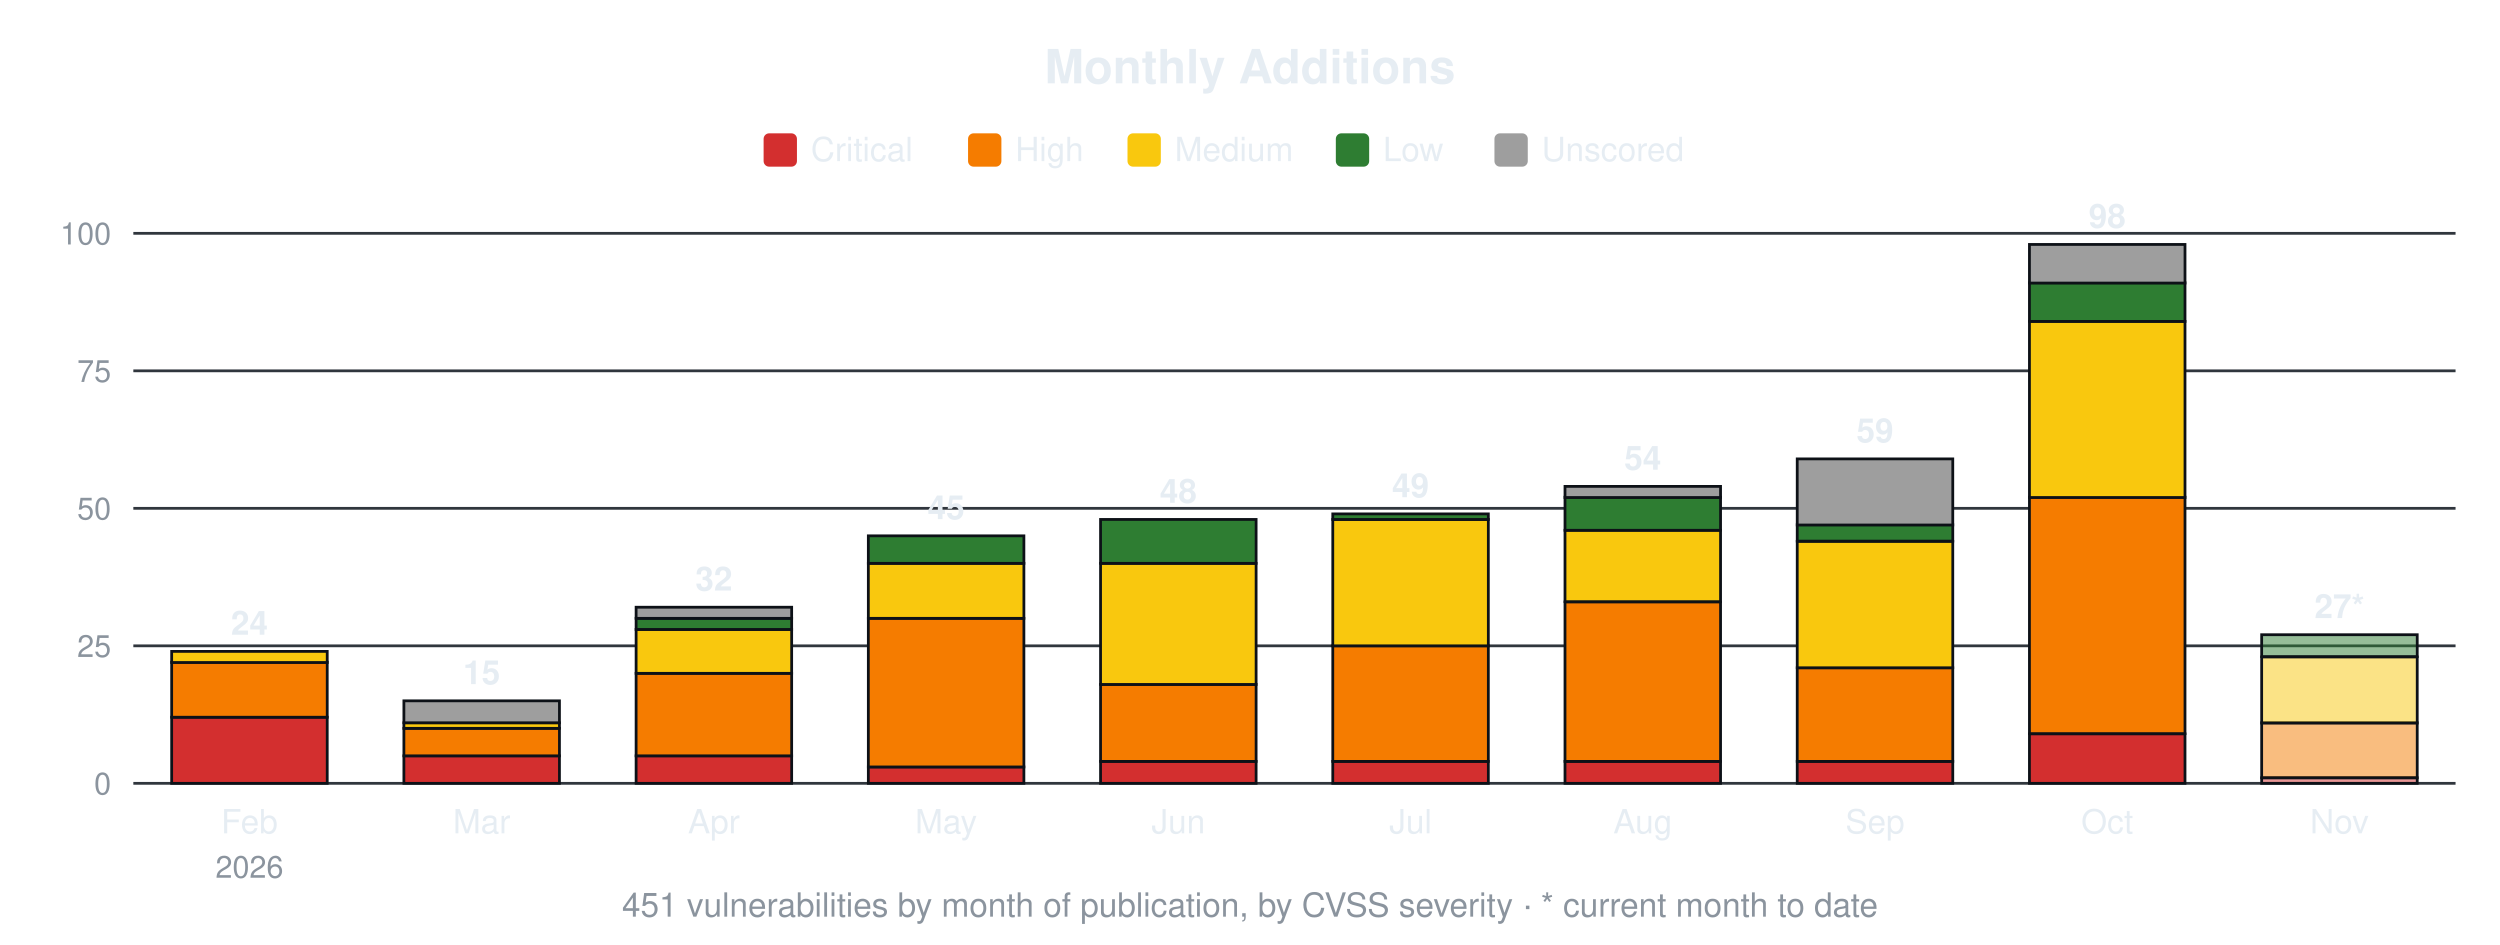
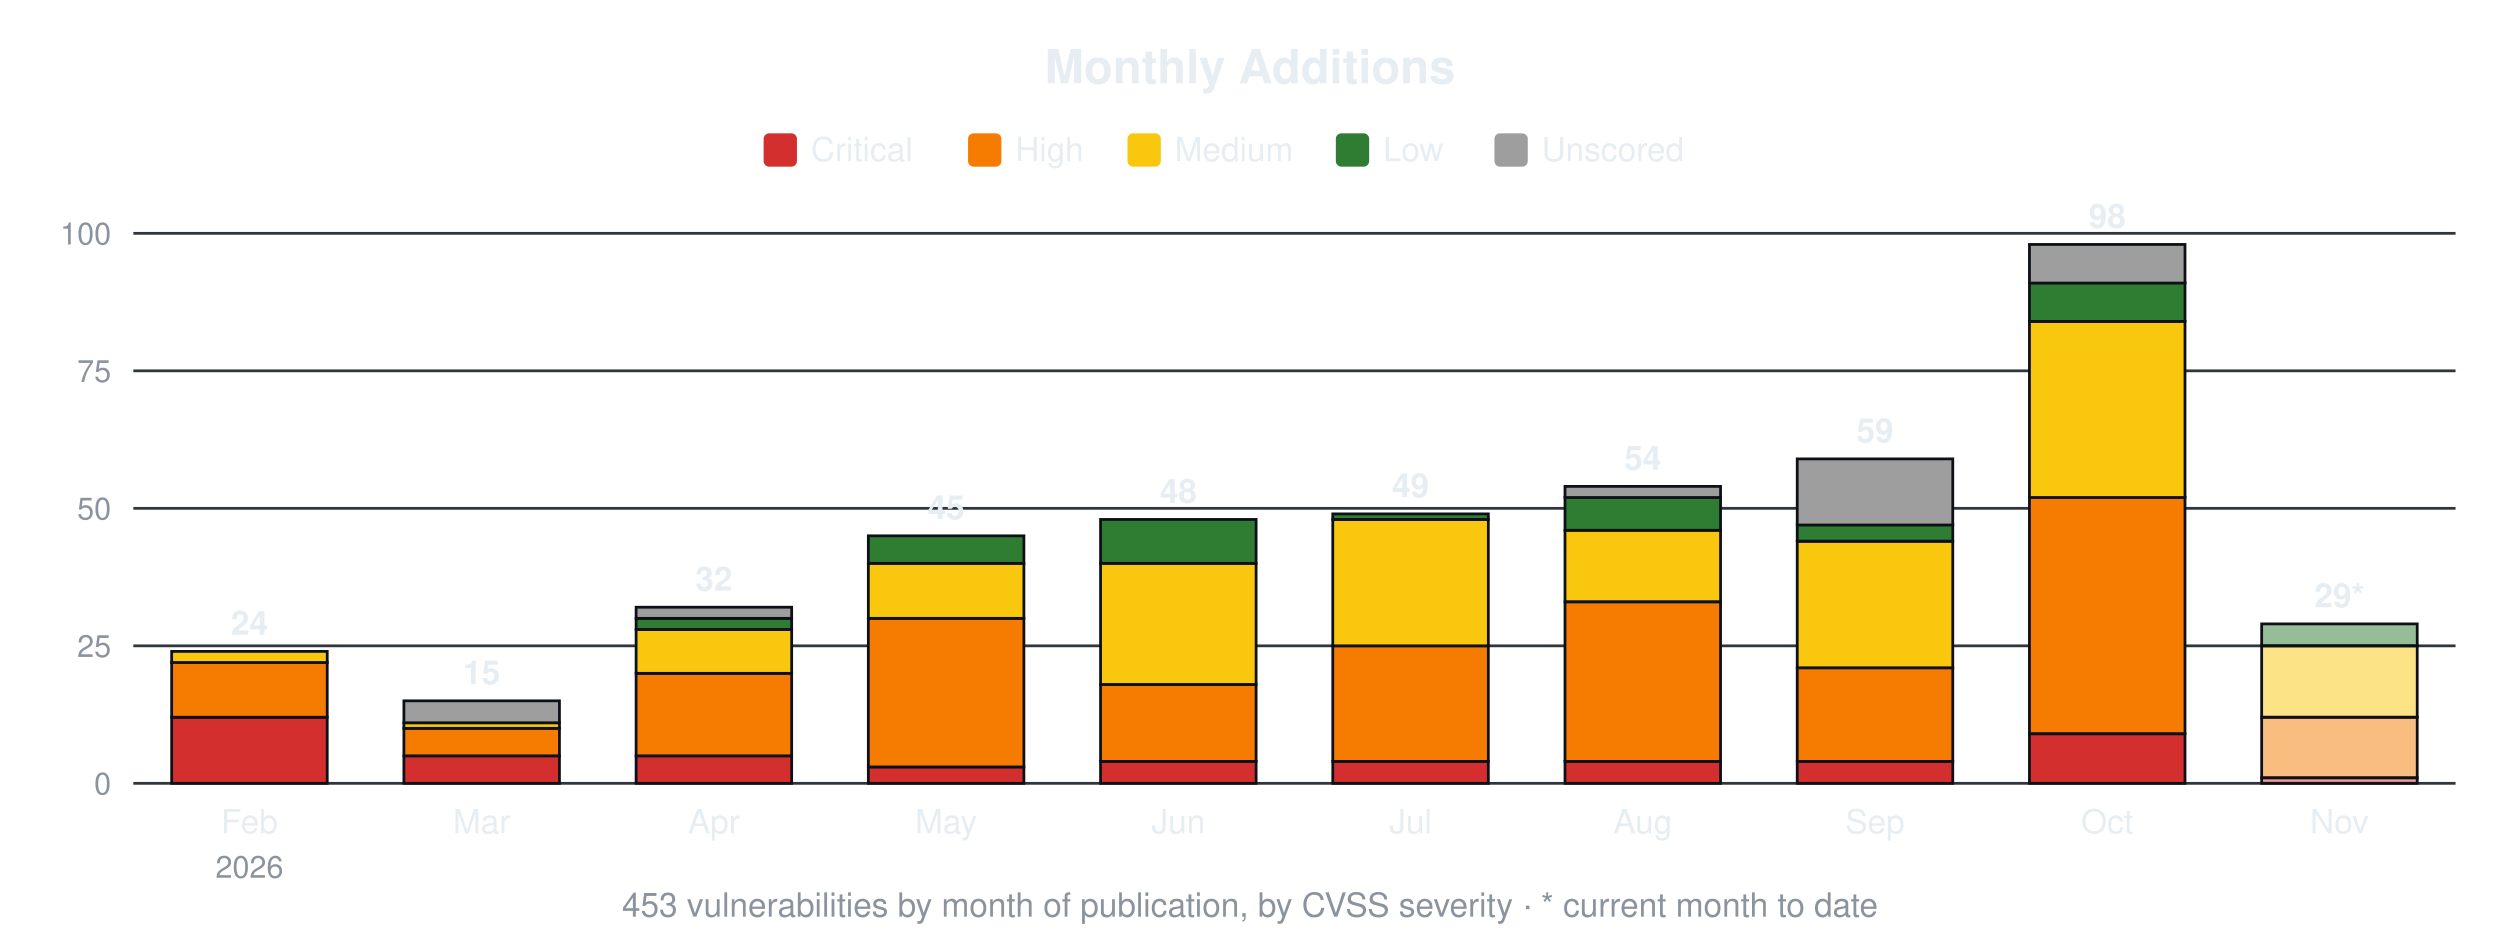
<svg xmlns="http://www.w3.org/2000/svg" width="900" height="340" viewBox="0 0 900 340" font-family="-apple-system,Segoe UI,Helvetica,Arial,sans-serif">
  <text x="450.0" y="30" font-size="17" font-weight="600" text-anchor="middle" fill="#e6edf3">Monthly Additions</text>
  <rect x="274.9" y="48" width="12" height="12" rx="2" fill="#d32f2f" />
  <text x="291.9" y="58" font-size="12" fill="#e6edf3">Critical</text>
  <rect x="348.5" y="48" width="12" height="12" rx="2" fill="#f57c00" />
  <text x="365.5" y="58" font-size="12" fill="#e6edf3">High</text>
  <rect x="405.9" y="48" width="12" height="12" rx="2" fill="#f9c80e" />
  <text x="422.9" y="58" font-size="12" fill="#e6edf3">Medium</text>
  <rect x="480.9" y="48" width="12" height="12" rx="2" fill="#2e7d32" />
  <text x="497.9" y="58" font-size="12" fill="#e6edf3">Low</text>
  <rect x="538.0" y="48" width="12" height="12" rx="2" fill="#9e9e9e" />
  <text x="555.0" y="58" font-size="12" fill="#e6edf3">Unscored</text>
  <line x1="48" y1="282.0" x2="884" y2="282.0" stroke="#30363d" stroke-width="1" />
  <text x="40" y="286.0" font-size="11" text-anchor="end" fill="#8b949e">0</text>
  <line x1="48" y1="232.5" x2="884" y2="232.5" stroke="#30363d" stroke-width="1" />
  <text x="40" y="236.5" font-size="11" text-anchor="end" fill="#8b949e">25</text>
  <line x1="48" y1="183.0" x2="884" y2="183.0" stroke="#30363d" stroke-width="1" />
  <text x="40" y="187.0" font-size="11" text-anchor="end" fill="#8b949e">50</text>
  <line x1="48" y1="133.5" x2="884" y2="133.5" stroke="#30363d" stroke-width="1" />
  <text x="40" y="137.5" font-size="11" text-anchor="end" fill="#8b949e">75</text>
  <line x1="48" y1="84.0" x2="884" y2="84.0" stroke="#30363d" stroke-width="1" />
  <text x="40" y="88.0" font-size="11" text-anchor="end" fill="#8b949e">100</text>
  <rect x="61.8" y="258.2" width="56.0" height="23.8" fill="#d32f2f" stroke="#0d1117" stroke-width="1" />
  <rect x="61.8" y="238.4" width="56.0" height="19.8" fill="#f57c00" stroke="#0d1117" stroke-width="1" />
  <rect x="61.8" y="234.5" width="56.0" height="4.0" fill="#f9c80e" stroke="#0d1117" stroke-width="1" />
  <text x="89.8" y="228.5" font-size="12" font-weight="600" text-anchor="middle" fill="#e6edf3">24</text>
  <text x="89.8" y="300" font-size="12" text-anchor="middle" fill="#e6edf3">Feb</text>
  <text x="89.8" y="316" font-size="11" text-anchor="middle" fill="#8b949e">2026</text>
  <rect x="145.4" y="272.1" width="56.0" height="9.9" fill="#d32f2f" stroke="#0d1117" stroke-width="1" />
  <rect x="145.4" y="262.2" width="56.0" height="9.9" fill="#f57c00" stroke="#0d1117" stroke-width="1" />
  <rect x="145.4" y="260.2" width="56.0" height="2.0" fill="#f9c80e" stroke="#0d1117" stroke-width="1" />
  <rect x="145.4" y="252.3" width="56.0" height="7.9" fill="#9e9e9e" stroke="#0d1117" stroke-width="1" />
  <text x="173.4" y="246.3" font-size="12" font-weight="600" text-anchor="middle" fill="#e6edf3">15</text>
  <text x="173.4" y="300" font-size="12" text-anchor="middle" fill="#e6edf3">Mar</text>
  <rect x="229.0" y="272.1" width="56.0" height="9.9" fill="#d32f2f" stroke="#0d1117" stroke-width="1" />
  <rect x="229.0" y="242.4" width="56.0" height="29.7" fill="#f57c00" stroke="#0d1117" stroke-width="1" />
  <rect x="229.0" y="226.6" width="56.0" height="15.8" fill="#f9c80e" stroke="#0d1117" stroke-width="1" />
  <rect x="229.0" y="222.6" width="56.0" height="4.0" fill="#2e7d32" stroke="#0d1117" stroke-width="1" />
  <rect x="229.0" y="218.6" width="56.0" height="4.0" fill="#9e9e9e" stroke="#0d1117" stroke-width="1" />
  <text x="257.0" y="212.6" font-size="12" font-weight="600" text-anchor="middle" fill="#e6edf3">32</text>
  <text x="257.0" y="300" font-size="12" text-anchor="middle" fill="#e6edf3">Apr</text>
  <rect x="312.6" y="276.1" width="56.0" height="5.9" fill="#d32f2f" stroke="#0d1117" stroke-width="1" />
  <rect x="312.6" y="222.6" width="56.0" height="53.5" fill="#f57c00" stroke="#0d1117" stroke-width="1" />
  <rect x="312.6" y="202.8" width="56.0" height="19.8" fill="#f9c80e" stroke="#0d1117" stroke-width="1" />
  <rect x="312.6" y="192.9" width="56.0" height="9.9" fill="#2e7d32" stroke="#0d1117" stroke-width="1" />
  <text x="340.6" y="186.9" font-size="12" font-weight="600" text-anchor="middle" fill="#e6edf3">45</text>
  <text x="340.6" y="300" font-size="12" text-anchor="middle" fill="#e6edf3">May</text>
  <rect x="396.2" y="274.1" width="56.0" height="7.9" fill="#d32f2f" stroke="#0d1117" stroke-width="1" />
  <rect x="396.2" y="246.4" width="56.0" height="27.7" fill="#f57c00" stroke="#0d1117" stroke-width="1" />
  <rect x="396.2" y="202.8" width="56.0" height="43.6" fill="#f9c80e" stroke="#0d1117" stroke-width="1" />
  <rect x="396.2" y="187.0" width="56.0" height="15.8" fill="#2e7d32" stroke="#0d1117" stroke-width="1" />
  <text x="424.2" y="181.0" font-size="12" font-weight="600" text-anchor="middle" fill="#e6edf3">48</text>
  <text x="424.2" y="300" font-size="12" text-anchor="middle" fill="#e6edf3">Jun</text>
  <rect x="479.8" y="274.1" width="56.0" height="7.9" fill="#d32f2f" stroke="#0d1117" stroke-width="1" />
  <rect x="479.8" y="232.5" width="56.0" height="41.6" fill="#f57c00" stroke="#0d1117" stroke-width="1" />
  <rect x="479.8" y="187.0" width="56.0" height="45.5" fill="#f9c80e" stroke="#0d1117" stroke-width="1" />
  <rect x="479.8" y="185.0" width="56.0" height="2.0" fill="#2e7d32" stroke="#0d1117" stroke-width="1" />
  <text x="507.8" y="179.0" font-size="12" font-weight="600" text-anchor="middle" fill="#e6edf3">49</text>
  <text x="507.8" y="300" font-size="12" text-anchor="middle" fill="#e6edf3">Jul</text>
  <rect x="563.4" y="274.1" width="56.0" height="7.9" fill="#d32f2f" stroke="#0d1117" stroke-width="1" />
  <rect x="563.4" y="216.7" width="56.0" height="57.4" fill="#f57c00" stroke="#0d1117" stroke-width="1" />
  <rect x="563.4" y="190.9" width="56.0" height="25.7" fill="#f9c80e" stroke="#0d1117" stroke-width="1" />
  <rect x="563.4" y="179.0" width="56.0" height="11.9" fill="#2e7d32" stroke="#0d1117" stroke-width="1" />
  <rect x="563.4" y="175.1" width="56.0" height="4.0" fill="#9e9e9e" stroke="#0d1117" stroke-width="1" />
  <text x="591.4" y="169.1" font-size="12" font-weight="600" text-anchor="middle" fill="#e6edf3">54</text>
  <text x="591.4" y="300" font-size="12" text-anchor="middle" fill="#e6edf3">Aug</text>
  <rect x="647.0" y="274.1" width="56.0" height="7.9" fill="#d32f2f" stroke="#0d1117" stroke-width="1" />
  <rect x="647.0" y="240.4" width="56.0" height="33.7" fill="#f57c00" stroke="#0d1117" stroke-width="1" />
  <rect x="647.0" y="194.9" width="56.0" height="45.5" fill="#f9c80e" stroke="#0d1117" stroke-width="1" />
  <rect x="647.0" y="188.9" width="56.0" height="5.9" fill="#2e7d32" stroke="#0d1117" stroke-width="1" />
  <rect x="647.0" y="165.2" width="56.0" height="23.8" fill="#9e9e9e" stroke="#0d1117" stroke-width="1" />
  <text x="675.0" y="159.2" font-size="12" font-weight="600" text-anchor="middle" fill="#e6edf3">59</text>
  <text x="675.0" y="300" font-size="12" text-anchor="middle" fill="#e6edf3">Sep</text>
  <rect x="730.6" y="264.2" width="56.0" height="17.8" fill="#d32f2f" stroke="#0d1117" stroke-width="1" />
  <rect x="730.6" y="179.0" width="56.0" height="85.1" fill="#f57c00" stroke="#0d1117" stroke-width="1" />
  <rect x="730.6" y="115.7" width="56.0" height="63.4" fill="#f9c80e" stroke="#0d1117" stroke-width="1" />
  <rect x="730.6" y="101.8" width="56.0" height="13.9" fill="#2e7d32" stroke="#0d1117" stroke-width="1" />
  <rect x="730.6" y="88.0" width="56.0" height="13.9" fill="#9e9e9e" stroke="#0d1117" stroke-width="1" />
  <text x="758.6" y="82.0" font-size="12" font-weight="600" text-anchor="middle" fill="#e6edf3">98</text>
  <text x="758.6" y="300" font-size="12" text-anchor="middle" fill="#e6edf3">Oct</text>
  <rect x="814.2" y="280.0" width="56.0" height="2.0" fill="#d32f2f" fill-opacity="0.5" stroke="#0d1117" stroke-width="1" />
-   <rect x="814.2" y="260.2" width="56.0" height="19.8" fill="#f57c00" fill-opacity="0.5" stroke="#0d1117" stroke-width="1" />
-   <rect x="814.2" y="236.5" width="56.0" height="23.8" fill="#f9c80e" fill-opacity="0.5" stroke="#0d1117" stroke-width="1" />
-   <rect x="814.2" y="228.5" width="56.0" height="7.9" fill="#2e7d32" fill-opacity="0.5" stroke="#0d1117" stroke-width="1" />
-   <text x="842.2" y="222.5" font-size="12" font-weight="600" text-anchor="middle" fill="#e6edf3">27*</text>
+   <rect x="814.2" y="258.2" width="56.0" height="21.8" fill="#f57c00" fill-opacity="0.5" stroke="#0d1117" stroke-width="1" />
+   <rect x="814.2" y="232.5" width="56.0" height="25.7" fill="#f9c80e" fill-opacity="0.5" stroke="#0d1117" stroke-width="1" />
+   <rect x="814.2" y="224.6" width="56.0" height="7.9" fill="#2e7d32" fill-opacity="0.5" stroke="#0d1117" stroke-width="1" />
+   <text x="842.2" y="218.6" font-size="12" font-weight="600" text-anchor="middle" fill="#e6edf3">29*</text>
  <text x="842.2" y="300" font-size="12" text-anchor="middle" fill="#e6edf3">Nov</text>
-   <text x="450.0" y="330" font-size="12" text-anchor="middle" fill="#8b949e">451 vulnerabilities by month of publication, by CVSS severity · * current month to date</text>
+   <text x="450.0" y="330" font-size="12" text-anchor="middle" fill="#8b949e">453 vulnerabilities by month of publication, by CVSS severity · * current month to date</text>
</svg>
